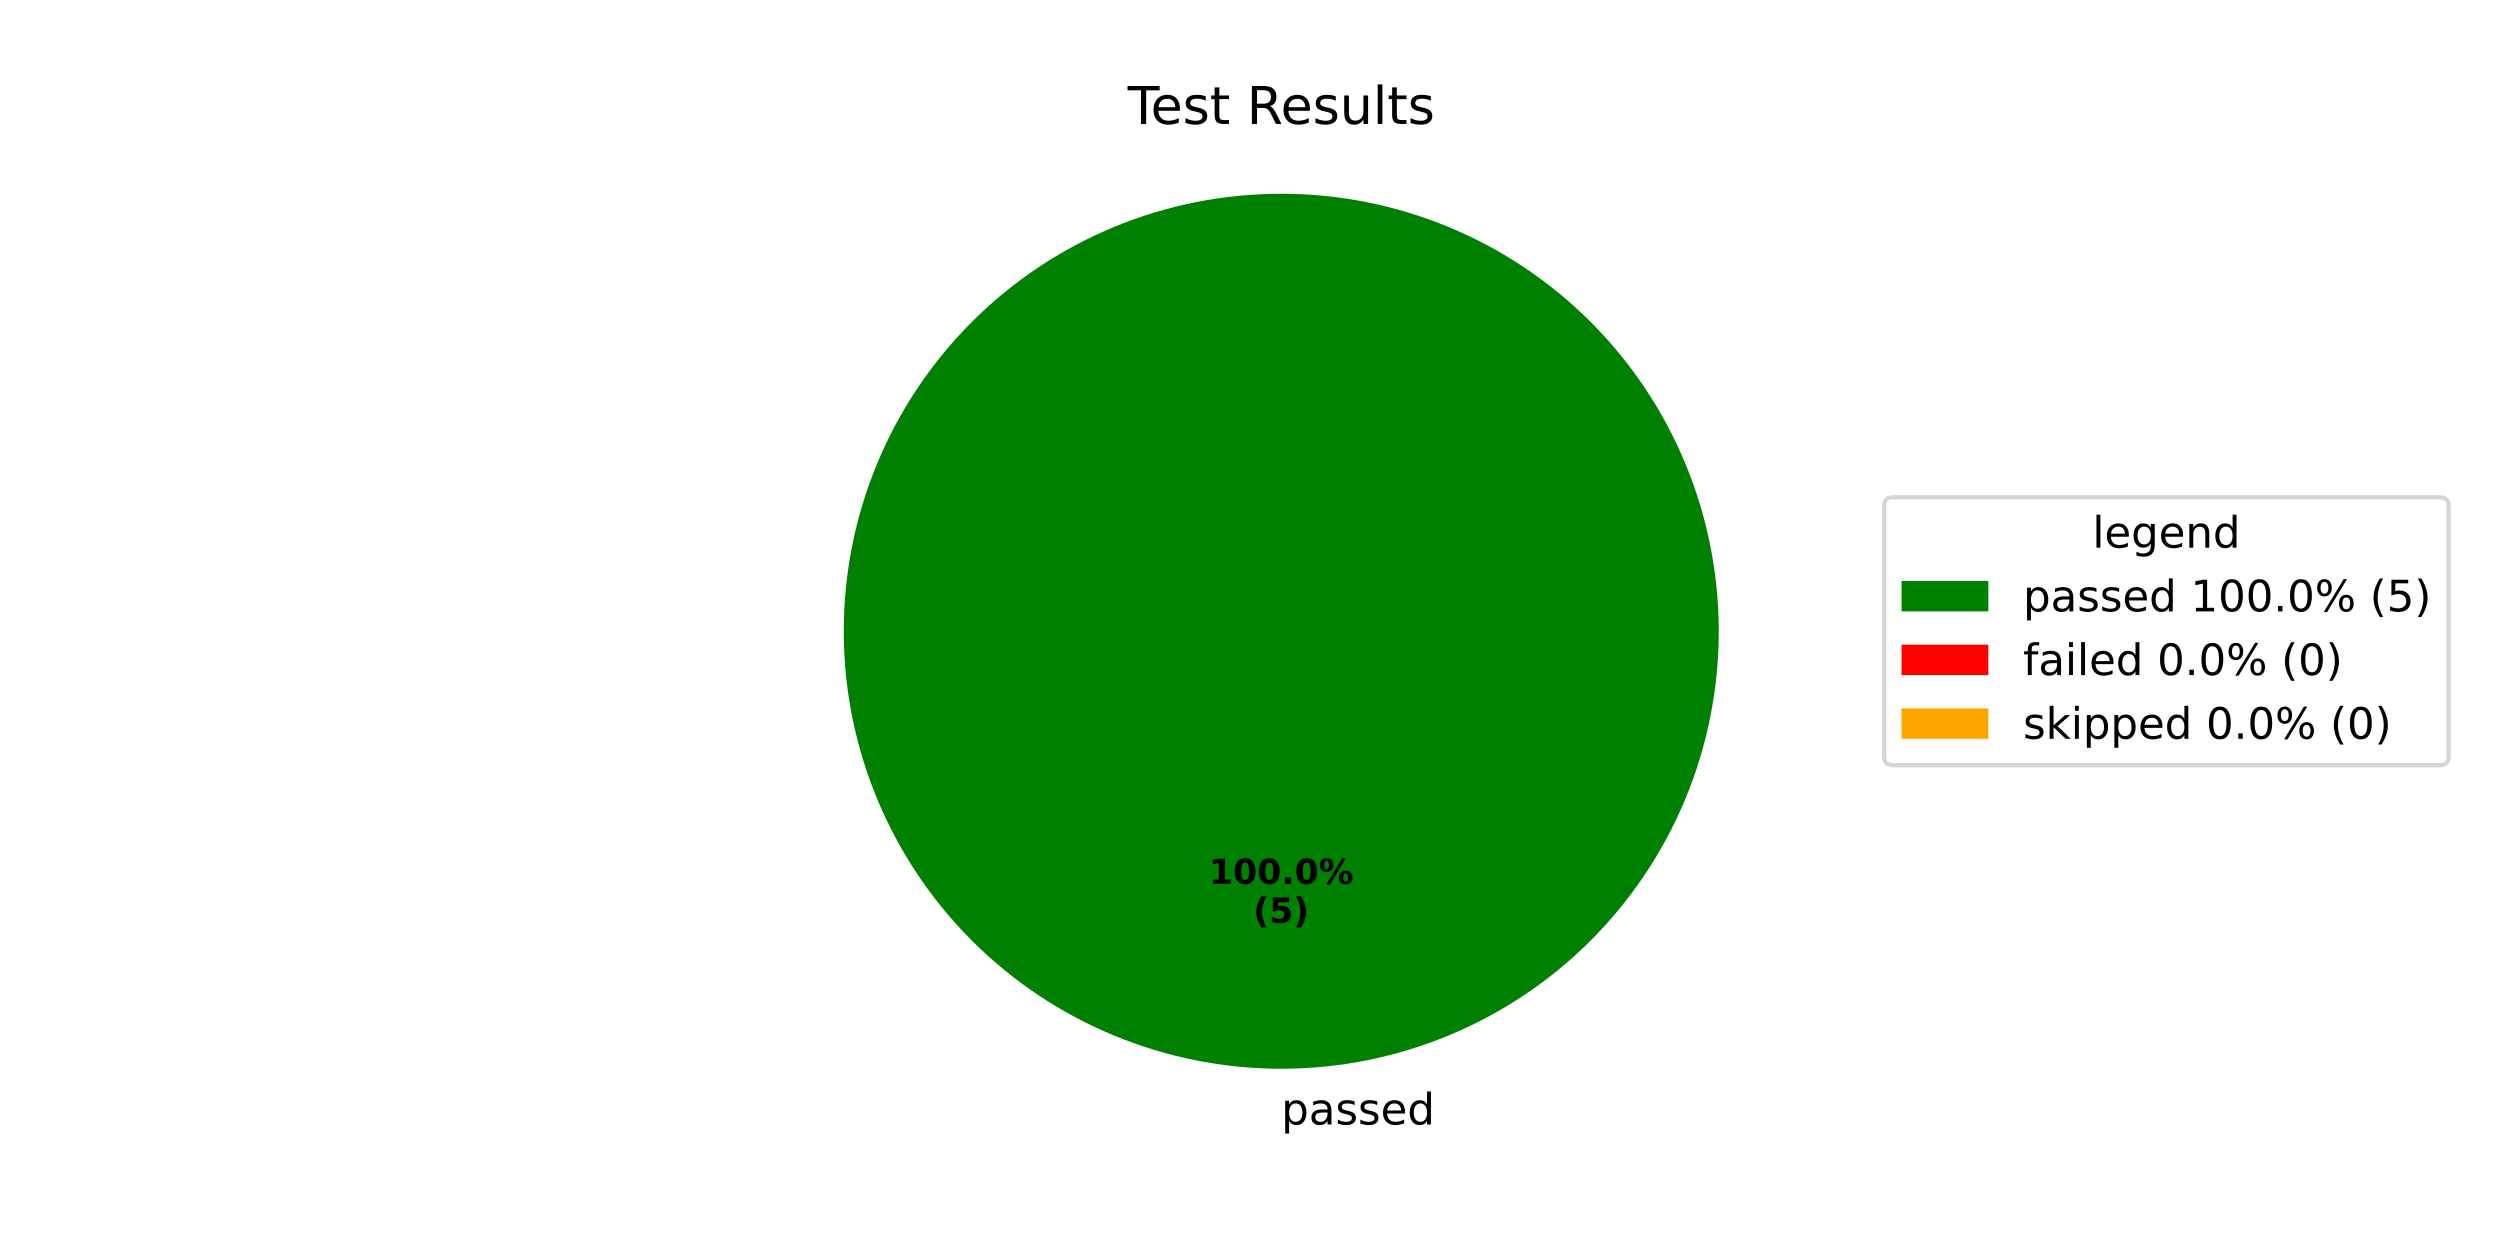
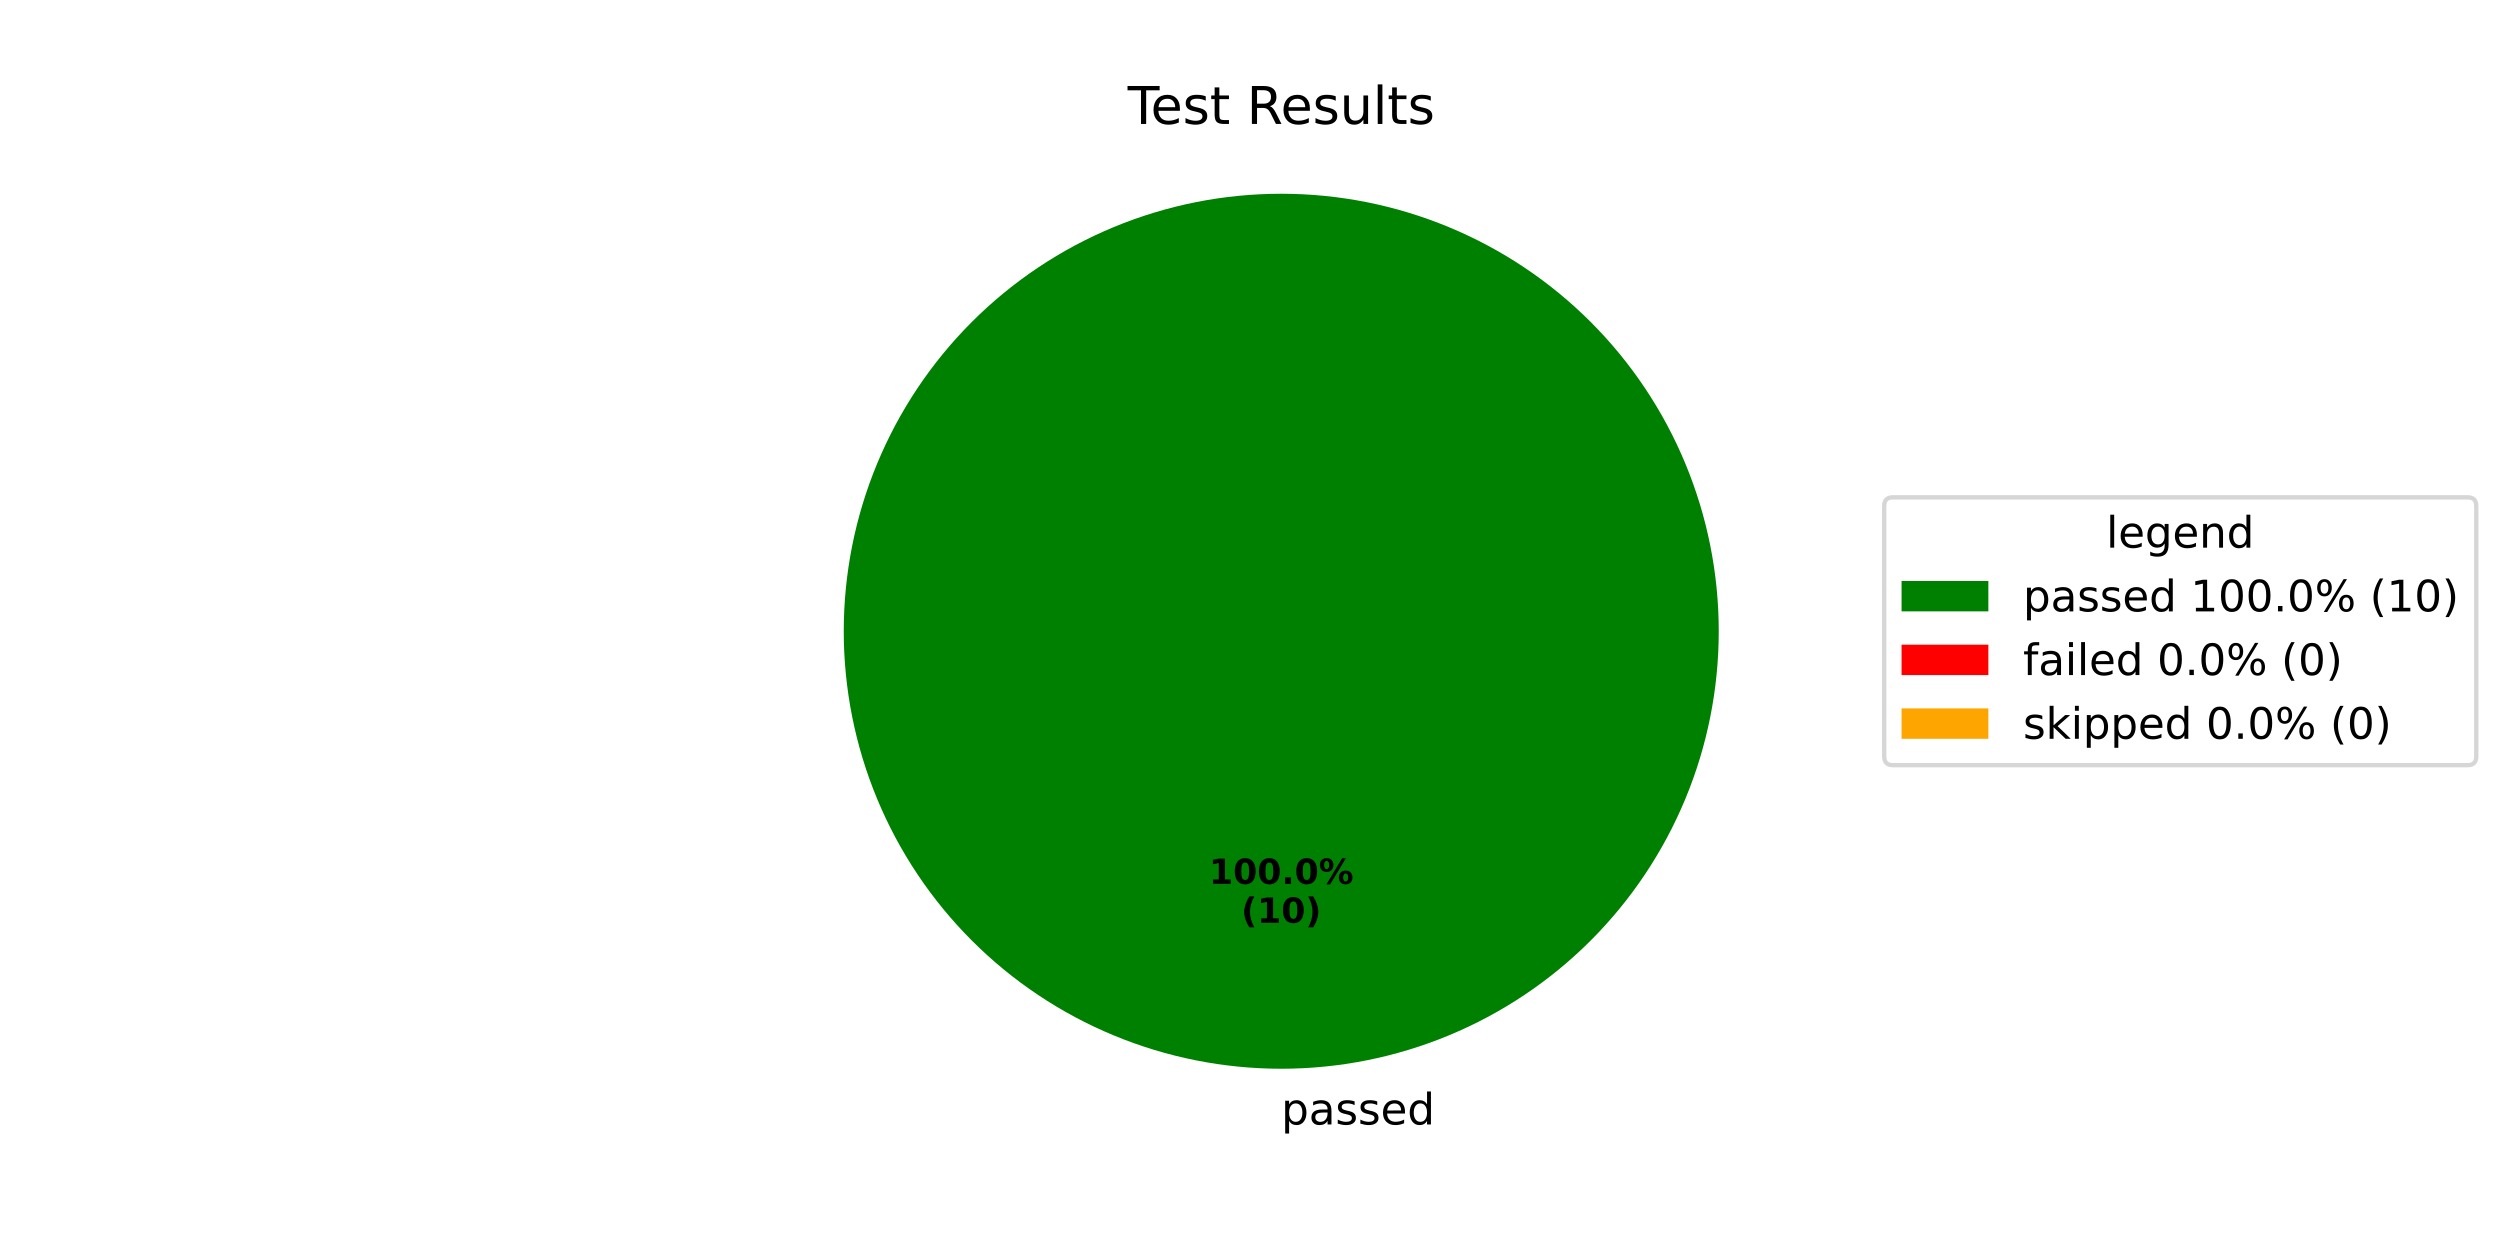
<svg xmlns="http://www.w3.org/2000/svg" xmlns:xlink="http://www.w3.org/1999/xlink" width="576pt" height="288pt" viewBox="0 0 576 288" version="1.1">
  <defs>
    <style type="text/css">*{stroke-linejoin: round; stroke-linecap: butt}</style>
  </defs>
  <g id="figure_1">
    <g id="patch_1">
      <path d="M 0 288  L 576 288  L 576 0  L 0 0  z " style="fill: #ffffff" />
    </g>
    <g id="axes_1">
      <g id="patch_2">
        <path d="M 396 145.44  C 396 132.203 393.393 119.095 388.327 106.866  C 383.262 94.636 375.836 83.524 366.476 74.164  C 357.116 64.804 346.004 57.378 333.774 52.313  C 321.545 47.247 308.437 44.64 295.2 44.64  C 281.963 44.64 268.855 47.247 256.626 52.313  C 244.396 57.378 233.284 64.804 223.924 74.164  C 214.564 83.524 207.138 94.636 202.073 106.866  C 197.007 119.095 194.4 132.203 194.4 145.44  C 194.4 158.677 197.007 171.785 202.073 184.014  C 207.138 196.244 214.564 207.356 223.924 216.716  C 233.284 226.076 244.396 233.502 256.626 238.567  C 268.855 243.633 281.963 246.24 295.2 246.24  C 308.437 246.24 321.545 243.633 333.774 238.567  C 346.004 233.502 357.116 226.076 366.476 216.716  C 375.836 207.356 383.262 196.244 388.327 184.014  C 393.393 171.785 396 158.677 396 145.44  M 295.2 145.44  z " style="fill: #008000" />
      </g>
      <g id="patch_3">
        <path d="M 295.2 44.64  C 295.2 44.64 295.2 44.64 295.2 44.64  L 295.2 145.44  z " style="fill: #ff0000" />
      </g>
      <g id="patch_4">
        <path d="M 295.2 44.64  C 295.2 44.64 295.2 44.64 295.2 44.64  L 295.2 145.44  z " style="fill: #ffa500" />
      </g>
      <g id="matplotlib.axis_1" />
      <g id="matplotlib.axis_2" />
      <g id="text_1">
        <g transform="translate(295.2 259.0794) scale(0.1 -0.1)">
          <defs>
            <path id="DejaVuSans-70" d="M 1159 525  L 1159 -1331  L 581 -1331  L 581 3500  L 1159 3500  L 1159 2969  Q 1341 3281 1617 3432  Q 1894 3584 2278 3584  Q 2916 3584 3314 3078  Q 3713 2572 3713 1747  Q 3713 922 3314 415  Q 2916 -91 2278 -91  Q 1894 -91 1617 61  Q 1341 213 1159 525  z M 3116 1747  Q 3116 2381 2855 2742  Q 2594 3103 2138 3103  Q 1681 3103 1420 2742  Q 1159 2381 1159 1747  Q 1159 1113 1420 752  Q 1681 391 2138 391  Q 2594 391 2855 752  Q 3116 1113 3116 1747  z " transform="scale(0.015625)" />
            <path id="DejaVuSans-61" d="M 2194 1759  Q 1497 1759 1228 1600  Q 959 1441 959 1056  Q 959 750 1161 570  Q 1363 391 1709 391  Q 2188 391 2477 730  Q 2766 1069 2766 1631  L 2766 1759  L 2194 1759  z M 3341 1997  L 3341 0  L 2766 0  L 2766 531  Q 2569 213 2275 61  Q 1981 -91 1556 -91  Q 1019 -91 701 211  Q 384 513 384 1019  Q 384 1609 779 1909  Q 1175 2209 1959 2209  L 2766 2209  L 2766 2266  Q 2766 2663 2505 2880  Q 2244 3097 1772 3097  Q 1472 3097 1187 3025  Q 903 2953 641 2809  L 641 3341  Q 956 3463 1253 3523  Q 1550 3584 1831 3584  Q 2591 3584 2966 3190  Q 3341 2797 3341 1997  z " transform="scale(0.015625)" />
            <path id="DejaVuSans-73" d="M 2834 3397  L 2834 2853  Q 2591 2978 2328 3040  Q 2066 3103 1784 3103  Q 1356 3103 1142 2972  Q 928 2841 928 2578  Q 928 2378 1081 2264  Q 1234 2150 1697 2047  L 1894 2003  Q 2506 1872 2764 1633  Q 3022 1394 3022 966  Q 3022 478 2636 193  Q 2250 -91 1575 -91  Q 1294 -91 989 -36  Q 684 19 347 128  L 347 722  Q 666 556 975 473  Q 1284 391 1588 391  Q 1994 391 2212 530  Q 2431 669 2431 922  Q 2431 1156 2273 1281  Q 2116 1406 1581 1522  L 1381 1569  Q 847 1681 609 1914  Q 372 2147 372 2553  Q 372 3047 722 3315  Q 1072 3584 1716 3584  Q 2034 3584 2315 3537  Q 2597 3491 2834 3397  z " transform="scale(0.015625)" />
            <path id="DejaVuSans-65" d="M 3597 1894  L 3597 1613  L 953 1613  Q 991 1019 1311 708  Q 1631 397 2203 397  Q 2534 397 2845 478  Q 3156 559 3463 722  L 3463 178  Q 3153 47 2828 -22  Q 2503 -91 2169 -91  Q 1331 -91 842 396  Q 353 884 353 1716  Q 353 2575 817 3079  Q 1281 3584 2069 3584  Q 2775 3584 3186 3129  Q 3597 2675 3597 1894  z M 3022 2063  Q 3016 2534 2758 2815  Q 2500 3097 2075 3097  Q 1594 3097 1305 2825  Q 1016 2553 972 2059  L 3022 2063  z " transform="scale(0.015625)" />
            <path id="DejaVuSans-64" d="M 2906 2969  L 2906 4863  L 3481 4863  L 3481 0  L 2906 0  L 2906 525  Q 2725 213 2448 61  Q 2172 -91 1784 -91  Q 1150 -91 751 415  Q 353 922 353 1747  Q 353 2572 751 3078  Q 1150 3584 1784 3584  Q 2172 3584 2448 3432  Q 2725 3281 2906 2969  z M 947 1747  Q 947 1113 1208 752  Q 1469 391 1925 391  Q 2381 391 2643 752  Q 2906 1113 2906 1747  Q 2906 2381 2643 2742  Q 2381 3103 1925 3103  Q 1469 3103 1208 2742  Q 947 2381 947 1747  z " transform="scale(0.015625)" />
          </defs>
          <use xlink:href="#DejaVuSans-70" />
          <use xlink:href="#DejaVuSans-61" transform="translate(63.47656 0)" />
          <use xlink:href="#DejaVuSans-73" transform="translate(124.7559 0)" />
          <use xlink:href="#DejaVuSans-73" transform="translate(176.8555 0)" />
          <use xlink:href="#DejaVuSans-65" transform="translate(228.9551 0)" />
          <use xlink:href="#DejaVuSans-64" transform="translate(290.4785 0)" />
        </g>
      </g>
      <g id="text_2">
        <g transform="translate(278.54 203.6484) scale(0.08 -0.08)">
          <defs>
            <path id="DejaVuSans-Bold-31" d="M 750 831  L 1813 831  L 1813 3847  L 722 3622  L 722 4441  L 1806 4666  L 2950 4666  L 2950 831  L 4013 831  L 4013 0  L 750 0  L 750 831  z " transform="scale(0.015625)" />
            <path id="DejaVuSans-Bold-30" d="M 2944 2338  Q 2944 3213 2780 3570  Q 2616 3928 2228 3928  Q 1841 3928 1675 3570  Q 1509 3213 1509 2338  Q 1509 1453 1675 1090  Q 1841 728 2228 728  Q 2613 728 2778 1090  Q 2944 1453 2944 2338  z M 4147 2328  Q 4147 1169 3647 539  Q 3147 -91 2228 -91  Q 1306 -91 806 539  Q 306 1169 306 2328  Q 306 3491 806 4120  Q 1306 4750 2228 4750  Q 3147 4750 3647 4120  Q 4147 3491 4147 2328  z " transform="scale(0.015625)" />
            <path id="DejaVuSans-Bold-2e" d="M 653 1209  L 1778 1209  L 1778 0  L 653 0  L 653 1209  z " transform="scale(0.015625)" />
            <path id="DejaVuSans-Bold-25" d="M 4959 1925  Q 4738 1925 4616 1733  Q 4494 1541 4494 1184  Q 4494 825 4614 633  Q 4734 441 4959 441  Q 5184 441 5303 633  Q 5422 825 5422 1184  Q 5422 1541 5301 1733  Q 5181 1925 4959 1925  z M 4959 2450  Q 5541 2450 5875 2112  Q 6209 1775 6209 1184  Q 6209 594 5875 251  Q 5541 -91 4959 -91  Q 4378 -91 4042 251  Q 3706 594 3706 1184  Q 3706 1772 4042 2111  Q 4378 2450 4959 2450  z M 2094 -91  L 1403 -91  L 4319 4750  L 5013 4750  L 2094 -91  z M 1453 4750  Q 2034 4750 2367 4411  Q 2700 4072 2700 3481  Q 2700 2891 2367 2550  Q 2034 2209 1453 2209  Q 872 2209 539 2550  Q 206 2891 206 3481  Q 206 4072 539 4411  Q 872 4750 1453 4750  z M 1453 4225  Q 1228 4225 1106 4031  Q 984 3838 984 3481  Q 984 3122 1106 2926  Q 1228 2731 1453 2731  Q 1678 2731 1798 2926  Q 1919 3122 1919 3481  Q 1919 3838 1797 4031  Q 1675 4225 1453 4225  z " transform="scale(0.015625)" />
          </defs>
          <use xlink:href="#DejaVuSans-Bold-31" />
          <use xlink:href="#DejaVuSans-Bold-30" transform="translate(69.58008 0)" />
          <use xlink:href="#DejaVuSans-Bold-30" transform="translate(139.1602 0)" />
          <use xlink:href="#DejaVuSans-Bold-2e" transform="translate(208.7402 0)" />
          <use xlink:href="#DejaVuSans-Bold-30" transform="translate(246.7285 0)" />
          <use xlink:href="#DejaVuSans-Bold-25" transform="translate(316.3086 0)" />
        </g>
-         <g transform="translate(288.7606 212.6066) scale(0.08 -0.08)">
+         <g transform="translate(285.9775 212.6066) scale(0.08 -0.08)">
          <defs>
            <path id="DejaVuSans-Bold-28" d="M 2413 -844  L 1484 -844  Q 1006 -72 778 623  Q 550 1319 550 2003  Q 550 2688 779 3389  Q 1009 4091 1484 4856  L 2413 4856  Q 2013 4116 1813 3408  Q 1613 2700 1613 2009  Q 1613 1319 1811 609  Q 2009 -100 2413 -844  z " transform="scale(0.015625)" />
-             <path id="DejaVuSans-Bold-35" d="M 678 4666  L 3669 4666  L 3669 3781  L 1638 3781  L 1638 3059  Q 1775 3097 1914 3117  Q 2053 3138 2203 3138  Q 3056 3138 3531 2711  Q 4006 2284 4006 1522  Q 4006 766 3489 337  Q 2972 -91 2053 -91  Q 1656 -91 1267 -14  Q 878 63 494 219  L 494 1166  Q 875 947 1217 837  Q 1559 728 1863 728  Q 2300 728 2551 942  Q 2803 1156 2803 1522  Q 2803 1891 2551 2103  Q 2300 2316 1863 2316  Q 1603 2316 1309 2248  Q 1016 2181 678 2041  L 678 4666  z " transform="scale(0.015625)" />
            <path id="DejaVuSans-Bold-29" d="M 513 -844  Q 913 -100 1113 609  Q 1313 1319 1313 2009  Q 1313 2700 1113 3408  Q 913 4116 513 4856  L 1441 4856  Q 1916 4091 2145 3389  Q 2375 2688 2375 2003  Q 2375 1319 2147 623  Q 1919 -72 1441 -844  L 513 -844  z " transform="scale(0.015625)" />
          </defs>
          <use xlink:href="#DejaVuSans-Bold-28" />
-           <use xlink:href="#DejaVuSans-Bold-35" transform="translate(45.70312 0)" />
-           <use xlink:href="#DejaVuSans-Bold-29" transform="translate(115.2832 0)" />
+           <use xlink:href="#DejaVuSans-Bold-31" transform="translate(45.70312 0)" />
+           <use xlink:href="#DejaVuSans-Bold-30" transform="translate(115.2832 0)" />
+           <use xlink:href="#DejaVuSans-Bold-29" transform="translate(184.8633 0)" />
        </g>
      </g>
      <g id="text_3">
        <g transform="translate(259.815 28.56) scale(0.12 -0.12)">
          <defs>
            <path id="DejaVuSans-54" d="M -19 4666  L 3928 4666  L 3928 4134  L 2272 4134  L 2272 0  L 1638 0  L 1638 4134  L -19 4134  L -19 4666  z " transform="scale(0.015625)" />
            <path id="DejaVuSans-74" d="M 1172 4494  L 1172 3500  L 2356 3500  L 2356 3053  L 1172 3053  L 1172 1153  Q 1172 725 1289 603  Q 1406 481 1766 481  L 2356 481  L 2356 0  L 1766 0  Q 1100 0 847 248  Q 594 497 594 1153  L 594 3053  L 172 3053  L 172 3500  L 594 3500  L 594 4494  L 1172 4494  z " transform="scale(0.015625)" />
            <path id="DejaVuSans-20" transform="scale(0.015625)" />
            <path id="DejaVuSans-52" d="M 2841 2188  Q 3044 2119 3236 1894  Q 3428 1669 3622 1275  L 4263 0  L 3584 0  L 2988 1197  Q 2756 1666 2539 1819  Q 2322 1972 1947 1972  L 1259 1972  L 1259 0  L 628 0  L 628 4666  L 2053 4666  Q 2853 4666 3247 4331  Q 3641 3997 3641 3322  Q 3641 2881 3436 2590  Q 3231 2300 2841 2188  z M 1259 4147  L 1259 2491  L 2053 2491  Q 2509 2491 2742 2702  Q 2975 2913 2975 3322  Q 2975 3731 2742 3939  Q 2509 4147 2053 4147  L 1259 4147  z " transform="scale(0.015625)" />
            <path id="DejaVuSans-75" d="M 544 1381  L 544 3500  L 1119 3500  L 1119 1403  Q 1119 906 1312 657  Q 1506 409 1894 409  Q 2359 409 2629 706  Q 2900 1003 2900 1516  L 2900 3500  L 3475 3500  L 3475 0  L 2900 0  L 2900 538  Q 2691 219 2414 64  Q 2138 -91 1772 -91  Q 1169 -91 856 284  Q 544 659 544 1381  z M 1991 3584  L 1991 3584  z " transform="scale(0.015625)" />
            <path id="DejaVuSans-6c" d="M 603 4863  L 1178 4863  L 1178 0  L 603 0  L 603 4863  z " transform="scale(0.015625)" />
          </defs>
          <use xlink:href="#DejaVuSans-54" />
          <use xlink:href="#DejaVuSans-65" transform="translate(44.08398 0)" />
          <use xlink:href="#DejaVuSans-73" transform="translate(105.6074 0)" />
          <use xlink:href="#DejaVuSans-74" transform="translate(157.707 0)" />
          <use xlink:href="#DejaVuSans-20" transform="translate(196.916 0)" />
          <use xlink:href="#DejaVuSans-52" transform="translate(228.7031 0)" />
          <use xlink:href="#DejaVuSans-65" transform="translate(293.6855 0)" />
          <use xlink:href="#DejaVuSans-73" transform="translate(355.209 0)" />
          <use xlink:href="#DejaVuSans-75" transform="translate(407.3086 0)" />
          <use xlink:href="#DejaVuSans-6c" transform="translate(470.6875 0)" />
          <use xlink:href="#DejaVuSans-74" transform="translate(498.4707 0)" />
          <use xlink:href="#DejaVuSans-73" transform="translate(537.6797 0)" />
        </g>
      </g>
      <g id="legend_1">
        <g id="patch_5">
-           <path d="M 436.12 176.296  L 562.168 176.296  Q 564.168 176.296 564.168 174.296  L 564.168 116.584  Q 564.168 114.584 562.168 114.584  L 436.12 114.584  Q 434.12 114.584 434.12 116.584  L 434.12 174.296  Q 434.12 176.296 436.12 176.296  z " style="fill: #ffffff; opacity: 0.8; stroke: #cccccc; stroke-linejoin: miter" />
+           <path d="M 436.12 176.296  L 568.531 176.296  Q 570.531 176.296 570.531 174.296  L 570.531 116.584  Q 570.531 114.584 568.531 114.584  L 436.12 114.584  Q 434.12 114.584 434.12 116.584  L 434.12 174.296  Q 434.12 176.296 436.12 176.296  z " style="fill: #ffffff; opacity: 0.8; stroke: #cccccc; stroke-linejoin: miter" />
        </g>
        <g id="text_4">
-           <g transform="translate(482.0848 126.1822) scale(0.1 -0.1)">
+           <g transform="translate(485.2661 126.1822) scale(0.1 -0.1)">
            <defs>
              <path id="DejaVuSans-67" d="M 2906 1791  Q 2906 2416 2648 2759  Q 2391 3103 1925 3103  Q 1463 3103 1205 2759  Q 947 2416 947 1791  Q 947 1169 1205 825  Q 1463 481 1925 481  Q 2391 481 2648 825  Q 2906 1169 2906 1791  z M 3481 434  Q 3481 -459 3084 -895  Q 2688 -1331 1869 -1331  Q 1566 -1331 1297 -1286  Q 1028 -1241 775 -1147  L 775 -588  Q 1028 -725 1275 -790  Q 1522 -856 1778 -856  Q 2344 -856 2625 -561  Q 2906 -266 2906 331  L 2906 616  Q 2728 306 2450 153  Q 2172 0 1784 0  Q 1141 0 747 490  Q 353 981 353 1791  Q 353 2603 747 3093  Q 1141 3584 1784 3584  Q 2172 3584 2450 3431  Q 2728 3278 2906 2969  L 2906 3500  L 3481 3500  L 3481 434  z " transform="scale(0.015625)" />
              <path id="DejaVuSans-6e" d="M 3513 2113  L 3513 0  L 2938 0  L 2938 2094  Q 2938 2591 2744 2837  Q 2550 3084 2163 3084  Q 1697 3084 1428 2787  Q 1159 2491 1159 1978  L 1159 0  L 581 0  L 581 3500  L 1159 3500  L 1159 2956  Q 1366 3272 1645 3428  Q 1925 3584 2291 3584  Q 2894 3584 3203 3211  Q 3513 2838 3513 2113  z " transform="scale(0.015625)" />
            </defs>
            <use xlink:href="#DejaVuSans-6c" />
            <use xlink:href="#DejaVuSans-65" transform="translate(27.7832 0)" />
            <use xlink:href="#DejaVuSans-67" transform="translate(89.30664 0)" />
            <use xlink:href="#DejaVuSans-65" transform="translate(152.7832 0)" />
            <use xlink:href="#DejaVuSans-6e" transform="translate(214.3066 0)" />
            <use xlink:href="#DejaVuSans-64" transform="translate(277.6855 0)" />
          </g>
        </g>
        <g id="patch_6">
          <path d="M 438.12 140.86  L 458.12 140.86  L 458.12 133.86  L 438.12 133.86  z " style="fill: #008000" />
        </g>
        <g id="text_5">
          <g transform="translate(466.12 140.8603) scale(0.1 -0.1)">
            <defs>
              <path id="DejaVuSans-31" d="M 794 531  L 1825 531  L 1825 4091  L 703 3866  L 703 4441  L 1819 4666  L 2450 4666  L 2450 531  L 3481 531  L 3481 0  L 794 0  L 794 531  z " transform="scale(0.015625)" />
              <path id="DejaVuSans-30" d="M 2034 4250  Q 1547 4250 1301 3770  Q 1056 3291 1056 2328  Q 1056 1369 1301 889  Q 1547 409 2034 409  Q 2525 409 2770 889  Q 3016 1369 3016 2328  Q 3016 3291 2770 3770  Q 2525 4250 2034 4250  z M 2034 4750  Q 2819 4750 3233 4129  Q 3647 3509 3647 2328  Q 3647 1150 3233 529  Q 2819 -91 2034 -91  Q 1250 -91 836 529  Q 422 1150 422 2328  Q 422 3509 836 4129  Q 1250 4750 2034 4750  z " transform="scale(0.015625)" />
              <path id="DejaVuSans-2e" d="M 684 794  L 1344 794  L 1344 0  L 684 0  L 684 794  z " transform="scale(0.015625)" />
              <path id="DejaVuSans-25" d="M 4653 2053  Q 4381 2053 4226 1822  Q 4072 1591 4072 1178  Q 4072 772 4226 539  Q 4381 306 4653 306  Q 4919 306 5073 539  Q 5228 772 5228 1178  Q 5228 1588 5073 1820  Q 4919 2053 4653 2053  z M 4653 2450  Q 5147 2450 5437 2106  Q 5728 1763 5728 1178  Q 5728 594 5436 251  Q 5144 -91 4653 -91  Q 4153 -91 3862 251  Q 3572 594 3572 1178  Q 3572 1766 3864 2108  Q 4156 2450 4653 2450  z M 1428 4353  Q 1159 4353 1004 4120  Q 850 3888 850 3481  Q 850 3069 1003 2837  Q 1156 2606 1428 2606  Q 1700 2606 1854 2837  Q 2009 3069 2009 3481  Q 2009 3884 1853 4118  Q 1697 4353 1428 4353  z M 4250 4750  L 4750 4750  L 1831 -91  L 1331 -91  L 4250 4750  z M 1428 4750  Q 1922 4750 2215 4408  Q 2509 4066 2509 3481  Q 2509 2891 2217 2550  Q 1925 2209 1428 2209  Q 931 2209 642 2551  Q 353 2894 353 3481  Q 353 4063 643 4406  Q 934 4750 1428 4750  z " transform="scale(0.015625)" />
              <path id="DejaVuSans-28" d="M 1984 4856  Q 1566 4138 1362 3434  Q 1159 2731 1159 2009  Q 1159 1288 1364 580  Q 1569 -128 1984 -844  L 1484 -844  Q 1016 -109 783 600  Q 550 1309 550 2009  Q 550 2706 781 3412  Q 1013 4119 1484 4856  L 1984 4856  z " transform="scale(0.015625)" />
-               <path id="DejaVuSans-35" d="M 691 4666  L 3169 4666  L 3169 4134  L 1269 4134  L 1269 2991  Q 1406 3038 1543 3061  Q 1681 3084 1819 3084  Q 2600 3084 3056 2656  Q 3513 2228 3513 1497  Q 3513 744 3044 326  Q 2575 -91 1722 -91  Q 1428 -91 1123 -41  Q 819 9 494 109  L 494 744  Q 775 591 1075 516  Q 1375 441 1709 441  Q 2250 441 2565 725  Q 2881 1009 2881 1497  Q 2881 1984 2565 2268  Q 2250 2553 1709 2553  Q 1456 2553 1204 2497  Q 953 2441 691 2322  L 691 4666  z " transform="scale(0.015625)" />
              <path id="DejaVuSans-29" d="M 513 4856  L 1013 4856  Q 1481 4119 1714 3412  Q 1947 2706 1947 2009  Q 1947 1309 1714 600  Q 1481 -109 1013 -844  L 513 -844  Q 928 -128 1133 580  Q 1338 1288 1338 2009  Q 1338 2731 1133 3434  Q 928 4138 513 4856  z " transform="scale(0.015625)" />
            </defs>
            <use xlink:href="#DejaVuSans-70" />
            <use xlink:href="#DejaVuSans-61" transform="translate(63.47656 0)" />
            <use xlink:href="#DejaVuSans-73" transform="translate(124.7559 0)" />
            <use xlink:href="#DejaVuSans-73" transform="translate(176.8555 0)" />
            <use xlink:href="#DejaVuSans-65" transform="translate(228.9551 0)" />
            <use xlink:href="#DejaVuSans-64" transform="translate(290.4785 0)" />
            <use xlink:href="#DejaVuSans-20" transform="translate(353.9551 0)" />
            <use xlink:href="#DejaVuSans-31" transform="translate(385.7422 0)" />
            <use xlink:href="#DejaVuSans-30" transform="translate(449.3652 0)" />
            <use xlink:href="#DejaVuSans-30" transform="translate(512.9883 0)" />
            <use xlink:href="#DejaVuSans-2e" transform="translate(576.6113 0)" />
            <use xlink:href="#DejaVuSans-30" transform="translate(608.3984 0)" />
            <use xlink:href="#DejaVuSans-25" transform="translate(672.0215 0)" />
            <use xlink:href="#DejaVuSans-20" transform="translate(767.041 0)" />
            <use xlink:href="#DejaVuSans-28" transform="translate(798.8281 0)" />
-             <use xlink:href="#DejaVuSans-35" transform="translate(837.8418 0)" />
-             <use xlink:href="#DejaVuSans-29" transform="translate(901.4648 0)" />
+             <use xlink:href="#DejaVuSans-31" transform="translate(837.8418 0)" />
+             <use xlink:href="#DejaVuSans-30" transform="translate(901.4648 0)" />
+             <use xlink:href="#DejaVuSans-29" transform="translate(965.0879 0)" />
          </g>
        </g>
        <g id="patch_7">
          <path d="M 438.12 155.538  L 458.12 155.538  L 458.12 148.538  L 438.12 148.538  z " style="fill: #ff0000" />
        </g>
        <g id="text_6">
          <g transform="translate(466.12 155.5384) scale(0.1 -0.1)">
            <defs>
              <path id="DejaVuSans-66" d="M 2375 4863  L 2375 4384  L 1825 4384  Q 1516 4384 1395 4259  Q 1275 4134 1275 3809  L 1275 3500  L 2222 3500  L 2222 3053  L 1275 3053  L 1275 0  L 697 0  L 697 3053  L 147 3053  L 147 3500  L 697 3500  L 697 3744  Q 697 4328 969 4595  Q 1241 4863 1831 4863  L 2375 4863  z " transform="scale(0.015625)" />
              <path id="DejaVuSans-69" d="M 603 3500  L 1178 3500  L 1178 0  L 603 0  L 603 3500  z M 603 4863  L 1178 4863  L 1178 4134  L 603 4134  L 603 4863  z " transform="scale(0.015625)" />
            </defs>
            <use xlink:href="#DejaVuSans-66" />
            <use xlink:href="#DejaVuSans-61" transform="translate(35.20508 0)" />
            <use xlink:href="#DejaVuSans-69" transform="translate(96.48438 0)" />
            <use xlink:href="#DejaVuSans-6c" transform="translate(124.2676 0)" />
            <use xlink:href="#DejaVuSans-65" transform="translate(152.0508 0)" />
            <use xlink:href="#DejaVuSans-64" transform="translate(213.5742 0)" />
            <use xlink:href="#DejaVuSans-20" transform="translate(277.0508 0)" />
            <use xlink:href="#DejaVuSans-30" transform="translate(308.8379 0)" />
            <use xlink:href="#DejaVuSans-2e" transform="translate(372.4609 0)" />
            <use xlink:href="#DejaVuSans-30" transform="translate(404.248 0)" />
            <use xlink:href="#DejaVuSans-25" transform="translate(467.8711 0)" />
            <use xlink:href="#DejaVuSans-20" transform="translate(562.8906 0)" />
            <use xlink:href="#DejaVuSans-28" transform="translate(594.6777 0)" />
            <use xlink:href="#DejaVuSans-30" transform="translate(633.6914 0)" />
            <use xlink:href="#DejaVuSans-29" transform="translate(697.3145 0)" />
          </g>
        </g>
        <g id="patch_8">
          <path d="M 438.12 170.217  L 458.12 170.217  L 458.12 163.217  L 438.12 163.217  z " style="fill: #ffa500" />
        </g>
        <g id="text_7">
          <g transform="translate(466.12 170.2166) scale(0.1 -0.1)">
            <defs>
              <path id="DejaVuSans-6b" d="M 581 4863  L 1159 4863  L 1159 1991  L 2875 3500  L 3609 3500  L 1753 1863  L 3688 0  L 2938 0  L 1159 1709  L 1159 0  L 581 0  L 581 4863  z " transform="scale(0.015625)" />
            </defs>
            <use xlink:href="#DejaVuSans-73" />
            <use xlink:href="#DejaVuSans-6b" transform="translate(52.09961 0)" />
            <use xlink:href="#DejaVuSans-69" transform="translate(110.0098 0)" />
            <use xlink:href="#DejaVuSans-70" transform="translate(137.793 0)" />
            <use xlink:href="#DejaVuSans-70" transform="translate(201.2695 0)" />
            <use xlink:href="#DejaVuSans-65" transform="translate(264.7461 0)" />
            <use xlink:href="#DejaVuSans-64" transform="translate(326.2695 0)" />
            <use xlink:href="#DejaVuSans-20" transform="translate(389.7461 0)" />
            <use xlink:href="#DejaVuSans-30" transform="translate(421.5332 0)" />
            <use xlink:href="#DejaVuSans-2e" transform="translate(485.1562 0)" />
            <use xlink:href="#DejaVuSans-30" transform="translate(516.9434 0)" />
            <use xlink:href="#DejaVuSans-25" transform="translate(580.5664 0)" />
            <use xlink:href="#DejaVuSans-20" transform="translate(675.5859 0)" />
            <use xlink:href="#DejaVuSans-28" transform="translate(707.373 0)" />
            <use xlink:href="#DejaVuSans-30" transform="translate(746.3867 0)" />
            <use xlink:href="#DejaVuSans-29" transform="translate(810.0098 0)" />
          </g>
        </g>
      </g>
    </g>
  </g>
</svg>
